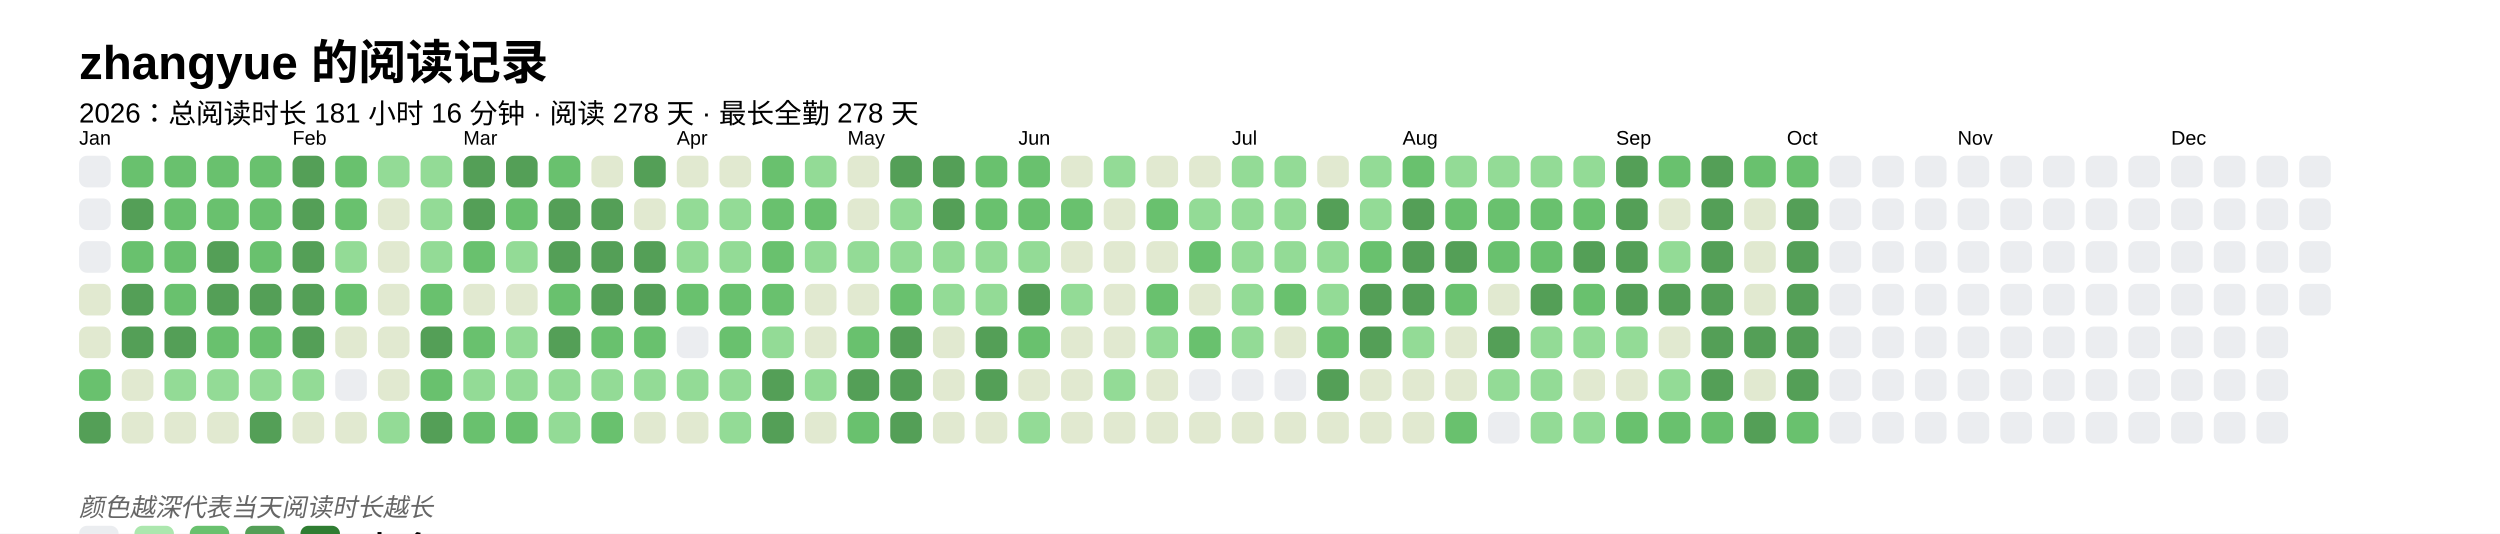
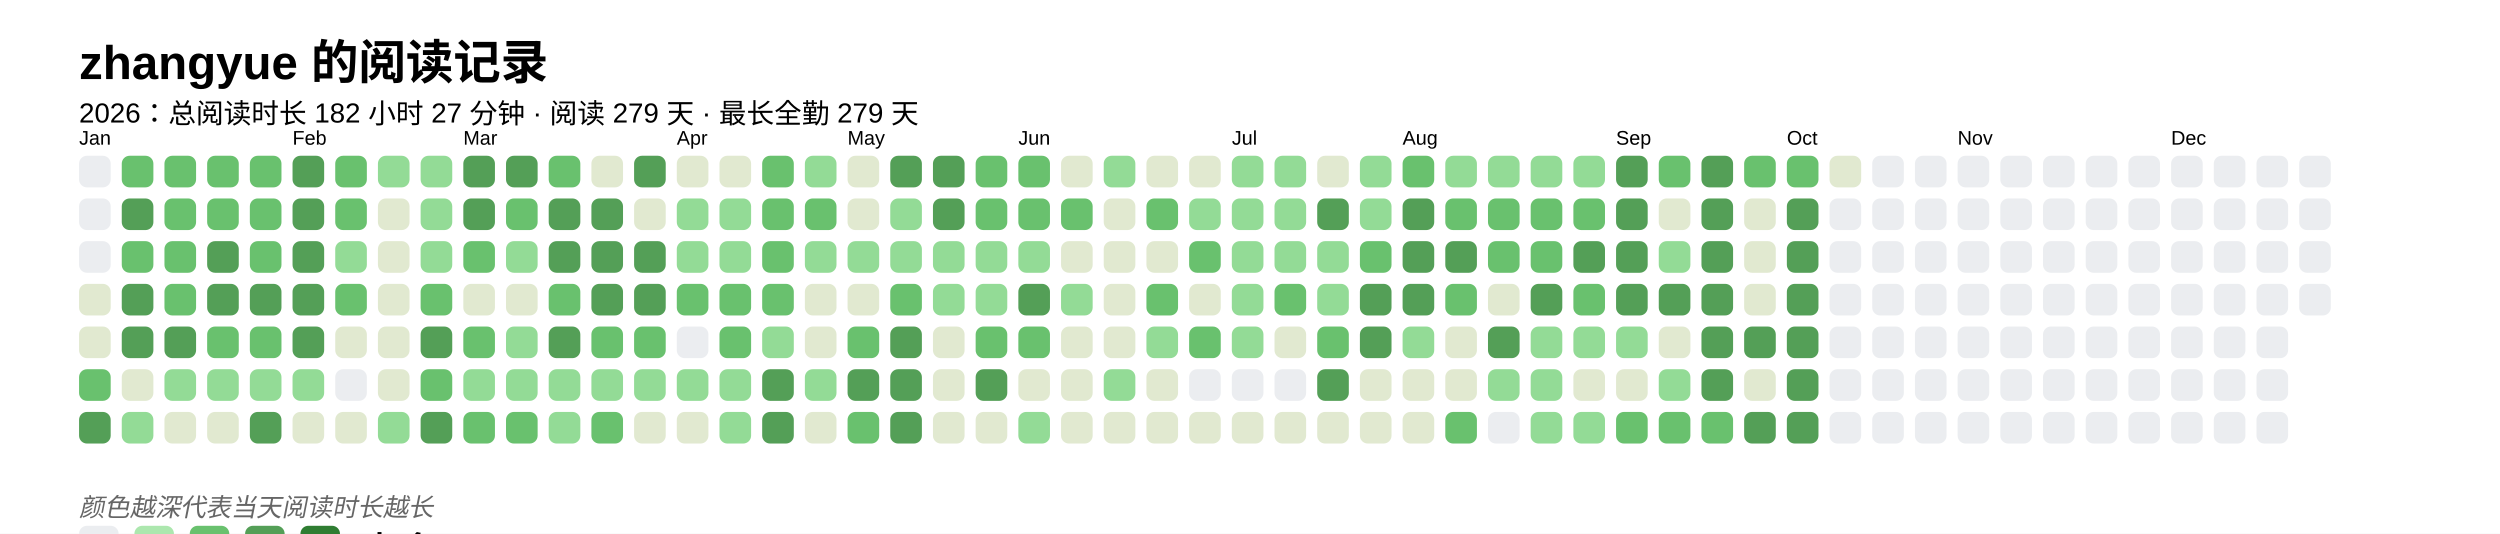
<svg xmlns="http://www.w3.org/2000/svg" baseProfile="full" height="67.5mm" version="1.1" viewBox="0,0,316.2,67.5" width="316.2mm">
  <defs />
  <rect fill="#FFFFFF" height="67.5" width="316.2" x="0" y="0" />
  <text fill="#000000" style="font-size:6px; font-family:Arial; font-weight:bold;" x="10" y="10">zhangyue 的阅读记录</text>
-   <text fill="#000000" style="font-size:3.5px; font-family:Arial;" x="10" y="15.5">2026：总阅读时长 181 小时 16 分钟 · 阅读 278 天 · 最长全勤 278 天</text>
+   <text fill="#000000" style="font-size:3.5px; font-family:Arial;" x="10" y="15.5">2026：总阅读时长 182 小时 27 分钟 · 阅读 279 天 · 最长全勤 279 天</text>
  <text fill="#000000" style="font-size:2.5px; font-family:Arial" x="10" y="18.3">Jan</text>
  <rect fill="#EBEDF0" height="4" rx="1" ry="1" width="4" x="10" y="19.7" />
  <rect fill="#EBEDF0" height="4" rx="1" ry="1" width="4" x="10" y="25.1" />
  <rect fill="#EBEDF0" height="4" rx="1" ry="1" width="4" x="10" y="30.5" />
  <rect fill="#e1e9d0" height="4" rx="1" ry="1" width="4" x="10" y="35.9" />
  <rect fill="#e1e9d0" height="4" rx="1" ry="1" width="4" x="10" y="41.3" />
  <rect fill="#69C16E" height="4" rx="1" ry="1" width="4" x="10" y="46.7" />
  <rect fill="#549F57" height="4" rx="1" ry="1" width="4" x="10" y="52.1" />
  <rect fill="#69C16E" height="4" rx="1" ry="1" width="4" x="15.4" y="19.7" />
  <rect fill="#549F57" height="4" rx="1" ry="1" width="4" x="15.4" y="25.1" />
  <rect fill="#69C16E" height="4" rx="1" ry="1" width="4" x="15.4" y="30.5" />
  <rect fill="#549F57" height="4" rx="1" ry="1" width="4" x="15.4" y="35.9" />
  <rect fill="#549F57" height="4" rx="1" ry="1" width="4" x="15.4" y="41.3" />
  <rect fill="#e1e9d0" height="4" rx="1" ry="1" width="4" x="15.4" y="46.7" />
-   <rect fill="#e1e9d0" height="4" rx="1" ry="1" width="4" x="15.4" y="52.1" />
+   <rect fill="#93db96" height="4" rx="1" ry="1" width="4" x="15.4" y="52.1" />
  <rect fill="#69C16E" height="4" rx="1" ry="1" width="4" x="20.8" y="19.7" />
  <rect fill="#69C16E" height="4" rx="1" ry="1" width="4" x="20.8" y="25.1" />
  <rect fill="#69C16E" height="4" rx="1" ry="1" width="4" x="20.8" y="30.5" />
  <rect fill="#69C16E" height="4" rx="1" ry="1" width="4" x="20.8" y="35.9" />
  <rect fill="#549F57" height="4" rx="1" ry="1" width="4" x="20.8" y="41.3" />
  <rect fill="#93db96" height="4" rx="1" ry="1" width="4" x="20.8" y="46.7" />
  <rect fill="#e1e9d0" height="4" rx="1" ry="1" width="4" x="20.8" y="52.1" />
  <rect fill="#69C16E" height="4" rx="1" ry="1" width="4" x="26.2" y="19.7" />
  <rect fill="#69C16E" height="4" rx="1" ry="1" width="4" x="26.2" y="25.1" />
  <rect fill="#549F57" height="4" rx="1" ry="1" width="4" x="26.2" y="30.5" />
  <rect fill="#549F57" height="4" rx="1" ry="1" width="4" x="26.2" y="35.9" />
  <rect fill="#69C16E" height="4" rx="1" ry="1" width="4" x="26.2" y="41.3" />
  <rect fill="#93db96" height="4" rx="1" ry="1" width="4" x="26.2" y="46.7" />
  <rect fill="#e1e9d0" height="4" rx="1" ry="1" width="4" x="26.2" y="52.1" />
  <rect fill="#69C16E" height="4" rx="1" ry="1" width="4" x="31.6" y="19.7" />
  <rect fill="#69C16E" height="4" rx="1" ry="1" width="4" x="31.6" y="25.1" />
  <rect fill="#69C16E" height="4" rx="1" ry="1" width="4" x="31.6" y="30.5" />
  <rect fill="#549F57" height="4" rx="1" ry="1" width="4" x="31.6" y="35.9" />
  <rect fill="#69C16E" height="4" rx="1" ry="1" width="4" x="31.6" y="41.3" />
  <rect fill="#93db96" height="4" rx="1" ry="1" width="4" x="31.6" y="46.7" />
  <rect fill="#549F57" height="4" rx="1" ry="1" width="4" x="31.6" y="52.1" />
  <text fill="#000000" style="font-size:2.5px; font-family:Arial" x="37.0" y="18.3">Feb</text>
  <rect fill="#549F57" height="4" rx="1" ry="1" width="4" x="37.0" y="19.7" />
  <rect fill="#549F57" height="4" rx="1" ry="1" width="4" x="37.0" y="25.1" />
  <rect fill="#549F57" height="4" rx="1" ry="1" width="4" x="37.0" y="30.5" />
  <rect fill="#549F57" height="4" rx="1" ry="1" width="4" x="37.0" y="35.9" />
  <rect fill="#549F57" height="4" rx="1" ry="1" width="4" x="37.0" y="41.3" />
  <rect fill="#93db96" height="4" rx="1" ry="1" width="4" x="37.0" y="46.7" />
  <rect fill="#e1e9d0" height="4" rx="1" ry="1" width="4" x="37.0" y="52.1" />
  <rect fill="#69C16E" height="4" rx="1" ry="1" width="4" x="42.4" y="19.7" />
  <rect fill="#69C16E" height="4" rx="1" ry="1" width="4" x="42.4" y="25.1" />
  <rect fill="#93db96" height="4" rx="1" ry="1" width="4" x="42.4" y="30.5" />
  <rect fill="#69C16E" height="4" rx="1" ry="1" width="4" x="42.4" y="35.9" />
  <rect fill="#e1e9d0" height="4" rx="1" ry="1" width="4" x="42.4" y="41.3" />
  <rect fill="#EBEDF0" height="4" rx="1" ry="1" width="4" x="42.4" y="46.7" />
  <rect fill="#e1e9d0" height="4" rx="1" ry="1" width="4" x="42.4" y="52.1" />
  <rect fill="#93db96" height="4" rx="1" ry="1" width="4" x="47.8" y="19.7" />
  <rect fill="#e1e9d0" height="4" rx="1" ry="1" width="4" x="47.8" y="25.1" />
  <rect fill="#e1e9d0" height="4" rx="1" ry="1" width="4" x="47.8" y="30.5" />
  <rect fill="#e1e9d0" height="4" rx="1" ry="1" width="4" x="47.8" y="35.9" />
  <rect fill="#e1e9d0" height="4" rx="1" ry="1" width="4" x="47.8" y="41.3" />
  <rect fill="#e1e9d0" height="4" rx="1" ry="1" width="4" x="47.8" y="46.7" />
  <rect fill="#93db96" height="4" rx="1" ry="1" width="4" x="47.8" y="52.1" />
  <rect fill="#93db96" height="4" rx="1" ry="1" width="4" x="53.2" y="19.7" />
  <rect fill="#93db96" height="4" rx="1" ry="1" width="4" x="53.2" y="25.1" />
  <rect fill="#93db96" height="4" rx="1" ry="1" width="4" x="53.2" y="30.5" />
  <rect fill="#69C16E" height="4" rx="1" ry="1" width="4" x="53.2" y="35.9" />
  <rect fill="#549F57" height="4" rx="1" ry="1" width="4" x="53.2" y="41.3" />
  <rect fill="#69C16E" height="4" rx="1" ry="1" width="4" x="53.2" y="46.7" />
  <rect fill="#549F57" height="4" rx="1" ry="1" width="4" x="53.2" y="52.1" />
  <text fill="#000000" style="font-size:2.5px; font-family:Arial" x="58.6" y="18.3">Mar</text>
  <rect fill="#549F57" height="4" rx="1" ry="1" width="4" x="58.6" y="19.7" />
  <rect fill="#549F57" height="4" rx="1" ry="1" width="4" x="58.6" y="25.1" />
  <rect fill="#69C16E" height="4" rx="1" ry="1" width="4" x="58.6" y="30.5" />
  <rect fill="#e1e9d0" height="4" rx="1" ry="1" width="4" x="58.6" y="35.9" />
  <rect fill="#69C16E" height="4" rx="1" ry="1" width="4" x="58.6" y="41.3" />
  <rect fill="#93db96" height="4" rx="1" ry="1" width="4" x="58.6" y="46.7" />
  <rect fill="#69C16E" height="4" rx="1" ry="1" width="4" x="58.6" y="52.1" />
  <rect fill="#549F57" height="4" rx="1" ry="1" width="4" x="64" y="19.7" />
  <rect fill="#69C16E" height="4" rx="1" ry="1" width="4" x="64" y="25.1" />
  <rect fill="#93db96" height="4" rx="1" ry="1" width="4" x="64" y="30.5" />
  <rect fill="#e1e9d0" height="4" rx="1" ry="1" width="4" x="64" y="35.9" />
  <rect fill="#93db96" height="4" rx="1" ry="1" width="4" x="64" y="41.3" />
  <rect fill="#93db96" height="4" rx="1" ry="1" width="4" x="64" y="46.7" />
  <rect fill="#69C16E" height="4" rx="1" ry="1" width="4" x="64" y="52.1" />
  <rect fill="#69C16E" height="4" rx="1" ry="1" width="4" x="69.4" y="19.7" />
  <rect fill="#549F57" height="4" rx="1" ry="1" width="4" x="69.4" y="25.1" />
  <rect fill="#549F57" height="4" rx="1" ry="1" width="4" x="69.4" y="30.5" />
  <rect fill="#69C16E" height="4" rx="1" ry="1" width="4" x="69.4" y="35.9" />
  <rect fill="#549F57" height="4" rx="1" ry="1" width="4" x="69.4" y="41.3" />
  <rect fill="#93db96" height="4" rx="1" ry="1" width="4" x="69.4" y="46.7" />
  <rect fill="#93db96" height="4" rx="1" ry="1" width="4" x="69.4" y="52.1" />
  <rect fill="#e1e9d0" height="4" rx="1" ry="1" width="4" x="74.8" y="19.7" />
  <rect fill="#549F57" height="4" rx="1" ry="1" width="4" x="74.8" y="25.1" />
  <rect fill="#549F57" height="4" rx="1" ry="1" width="4" x="74.8" y="30.5" />
  <rect fill="#549F57" height="4" rx="1" ry="1" width="4" x="74.8" y="35.9" />
  <rect fill="#69C16E" height="4" rx="1" ry="1" width="4" x="74.8" y="41.3" />
  <rect fill="#93db96" height="4" rx="1" ry="1" width="4" x="74.8" y="46.7" />
  <rect fill="#69C16E" height="4" rx="1" ry="1" width="4" x="74.8" y="52.1" />
  <rect fill="#549F57" height="4" rx="1" ry="1" width="4" x="80.2" y="19.7" />
  <rect fill="#e1e9d0" height="4" rx="1" ry="1" width="4" x="80.2" y="25.1" />
  <rect fill="#549F57" height="4" rx="1" ry="1" width="4" x="80.2" y="30.5" />
  <rect fill="#549F57" height="4" rx="1" ry="1" width="4" x="80.2" y="35.9" />
  <rect fill="#69C16E" height="4" rx="1" ry="1" width="4" x="80.2" y="41.3" />
  <rect fill="#93db96" height="4" rx="1" ry="1" width="4" x="80.2" y="46.7" />
  <rect fill="#e1e9d0" height="4" rx="1" ry="1" width="4" x="80.2" y="52.1" />
  <text fill="#000000" style="font-size:2.5px; font-family:Arial" x="85.6" y="18.3">Apr</text>
  <rect fill="#e1e9d0" height="4" rx="1" ry="1" width="4" x="85.6" y="19.7" />
  <rect fill="#93db96" height="4" rx="1" ry="1" width="4" x="85.6" y="25.1" />
  <rect fill="#93db96" height="4" rx="1" ry="1" width="4" x="85.6" y="30.5" />
  <rect fill="#69C16E" height="4" rx="1" ry="1" width="4" x="85.6" y="35.9" />
  <rect fill="#EBEDF0" height="4" rx="1" ry="1" width="4" x="85.6" y="41.3" />
  <rect fill="#93db96" height="4" rx="1" ry="1" width="4" x="85.6" y="46.7" />
  <rect fill="#e1e9d0" height="4" rx="1" ry="1" width="4" x="85.6" y="52.1" />
  <rect fill="#e1e9d0" height="4" rx="1" ry="1" width="4" x="91" y="19.7" />
  <rect fill="#93db96" height="4" rx="1" ry="1" width="4" x="91" y="25.1" />
  <rect fill="#93db96" height="4" rx="1" ry="1" width="4" x="91" y="30.5" />
  <rect fill="#69C16E" height="4" rx="1" ry="1" width="4" x="91" y="35.9" />
  <rect fill="#69C16E" height="4" rx="1" ry="1" width="4" x="91" y="41.3" />
  <rect fill="#93db96" height="4" rx="1" ry="1" width="4" x="91" y="46.7" />
  <rect fill="#93db96" height="4" rx="1" ry="1" width="4" x="91" y="52.1" />
  <rect fill="#69C16E" height="4" rx="1" ry="1" width="4" x="96.4" y="19.7" />
  <rect fill="#69C16E" height="4" rx="1" ry="1" width="4" x="96.4" y="25.1" />
  <rect fill="#69C16E" height="4" rx="1" ry="1" width="4" x="96.4" y="30.5" />
  <rect fill="#69C16E" height="4" rx="1" ry="1" width="4" x="96.4" y="35.9" />
  <rect fill="#93db96" height="4" rx="1" ry="1" width="4" x="96.4" y="41.3" />
  <rect fill="#549F57" height="4" rx="1" ry="1" width="4" x="96.4" y="46.7" />
  <rect fill="#549F57" height="4" rx="1" ry="1" width="4" x="96.4" y="52.1" />
  <rect fill="#93db96" height="4" rx="1" ry="1" width="4" x="101.8" y="19.7" />
  <rect fill="#69C16E" height="4" rx="1" ry="1" width="4" x="101.8" y="25.1" />
  <rect fill="#93db96" height="4" rx="1" ry="1" width="4" x="101.8" y="30.5" />
  <rect fill="#e1e9d0" height="4" rx="1" ry="1" width="4" x="101.8" y="35.9" />
  <rect fill="#e1e9d0" height="4" rx="1" ry="1" width="4" x="101.8" y="41.3" />
  <rect fill="#93db96" height="4" rx="1" ry="1" width="4" x="101.8" y="46.7" />
  <rect fill="#e1e9d0" height="4" rx="1" ry="1" width="4" x="101.8" y="52.1" />
  <text fill="#000000" style="font-size:2.5px; font-family:Arial" x="107.2" y="18.3">May</text>
  <rect fill="#e1e9d0" height="4" rx="1" ry="1" width="4" x="107.2" y="19.7" />
  <rect fill="#e1e9d0" height="4" rx="1" ry="1" width="4" x="107.2" y="25.1" />
  <rect fill="#93db96" height="4" rx="1" ry="1" width="4" x="107.2" y="30.5" />
  <rect fill="#e1e9d0" height="4" rx="1" ry="1" width="4" x="107.2" y="35.9" />
  <rect fill="#69C16E" height="4" rx="1" ry="1" width="4" x="107.2" y="41.3" />
  <rect fill="#549F57" height="4" rx="1" ry="1" width="4" x="107.2" y="46.7" />
  <rect fill="#69C16E" height="4" rx="1" ry="1" width="4" x="107.2" y="52.1" />
  <rect fill="#549F57" height="4" rx="1" ry="1" width="4" x="112.6" y="19.7" />
  <rect fill="#93db96" height="4" rx="1" ry="1" width="4" x="112.6" y="25.1" />
  <rect fill="#93db96" height="4" rx="1" ry="1" width="4" x="112.6" y="30.5" />
  <rect fill="#69C16E" height="4" rx="1" ry="1" width="4" x="112.6" y="35.9" />
  <rect fill="#549F57" height="4" rx="1" ry="1" width="4" x="112.6" y="41.3" />
  <rect fill="#549F57" height="4" rx="1" ry="1" width="4" x="112.6" y="46.7" />
  <rect fill="#549F57" height="4" rx="1" ry="1" width="4" x="112.6" y="52.1" />
  <rect fill="#549F57" height="4" rx="1" ry="1" width="4" x="118" y="19.7" />
  <rect fill="#549F57" height="4" rx="1" ry="1" width="4" x="118" y="25.1" />
  <rect fill="#93db96" height="4" rx="1" ry="1" width="4" x="118" y="30.5" />
  <rect fill="#93db96" height="4" rx="1" ry="1" width="4" x="118" y="35.9" />
  <rect fill="#e1e9d0" height="4" rx="1" ry="1" width="4" x="118" y="41.3" />
  <rect fill="#e1e9d0" height="4" rx="1" ry="1" width="4" x="118" y="46.7" />
  <rect fill="#e1e9d0" height="4" rx="1" ry="1" width="4" x="118" y="52.1" />
  <rect fill="#69C16E" height="4" rx="1" ry="1" width="4" x="123.4" y="19.7" />
  <rect fill="#69C16E" height="4" rx="1" ry="1" width="4" x="123.4" y="25.1" />
  <rect fill="#93db96" height="4" rx="1" ry="1" width="4" x="123.4" y="30.5" />
  <rect fill="#93db96" height="4" rx="1" ry="1" width="4" x="123.4" y="35.9" />
-   <rect fill="#549F57" height="4" rx="1" ry="1" width="4" x="123.4" y="41.3" />
+   <rect fill="#69C16E" height="4" rx="1" ry="1" width="4" x="123.4" y="41.3" />
  <rect fill="#549F57" height="4" rx="1" ry="1" width="4" x="123.4" y="46.7" />
  <rect fill="#e1e9d0" height="4" rx="1" ry="1" width="4" x="123.4" y="52.1" />
  <text fill="#000000" style="font-size:2.5px; font-family:Arial" x="128.8" y="18.3">Jun</text>
  <rect fill="#69C16E" height="4" rx="1" ry="1" width="4" x="128.8" y="19.7" />
  <rect fill="#69C16E" height="4" rx="1" ry="1" width="4" x="128.8" y="25.1" />
  <rect fill="#93db96" height="4" rx="1" ry="1" width="4" x="128.8" y="30.5" />
  <rect fill="#549F57" height="4" rx="1" ry="1" width="4" x="128.8" y="35.9" />
  <rect fill="#69C16E" height="4" rx="1" ry="1" width="4" x="128.8" y="41.3" />
  <rect fill="#e1e9d0" height="4" rx="1" ry="1" width="4" x="128.8" y="46.7" />
  <rect fill="#93db96" height="4" rx="1" ry="1" width="4" x="128.8" y="52.1" />
  <rect fill="#e1e9d0" height="4" rx="1" ry="1" width="4" x="134.2" y="19.7" />
  <rect fill="#69C16E" height="4" rx="1" ry="1" width="4" x="134.2" y="25.1" />
  <rect fill="#e1e9d0" height="4" rx="1" ry="1" width="4" x="134.2" y="30.5" />
  <rect fill="#93db96" height="4" rx="1" ry="1" width="4" x="134.2" y="35.9" />
  <rect fill="#e1e9d0" height="4" rx="1" ry="1" width="4" x="134.2" y="41.3" />
  <rect fill="#e1e9d0" height="4" rx="1" ry="1" width="4" x="134.2" y="46.7" />
  <rect fill="#e1e9d0" height="4" rx="1" ry="1" width="4" x="134.2" y="52.1" />
  <rect fill="#93db96" height="4" rx="1" ry="1" width="4" x="139.6" y="19.7" />
  <rect fill="#e1e9d0" height="4" rx="1" ry="1" width="4" x="139.6" y="25.1" />
  <rect fill="#e1e9d0" height="4" rx="1" ry="1" width="4" x="139.6" y="30.5" />
  <rect fill="#e1e9d0" height="4" rx="1" ry="1" width="4" x="139.6" y="35.9" />
  <rect fill="#e1e9d0" height="4" rx="1" ry="1" width="4" x="139.6" y="41.3" />
  <rect fill="#93db96" height="4" rx="1" ry="1" width="4" x="139.6" y="46.7" />
  <rect fill="#e1e9d0" height="4" rx="1" ry="1" width="4" x="139.6" y="52.1" />
  <rect fill="#e1e9d0" height="4" rx="1" ry="1" width="4" x="145" y="19.7" />
  <rect fill="#69C16E" height="4" rx="1" ry="1" width="4" x="145" y="25.1" />
  <rect fill="#e1e9d0" height="4" rx="1" ry="1" width="4" x="145" y="30.5" />
  <rect fill="#69C16E" height="4" rx="1" ry="1" width="4" x="145" y="35.9" />
  <rect fill="#93db96" height="4" rx="1" ry="1" width="4" x="145" y="41.3" />
  <rect fill="#e1e9d0" height="4" rx="1" ry="1" width="4" x="145" y="46.7" />
  <rect fill="#e1e9d0" height="4" rx="1" ry="1" width="4" x="145" y="52.1" />
  <rect fill="#e1e9d0" height="4" rx="1" ry="1" width="4" x="150.4" y="19.7" />
  <rect fill="#93db96" height="4" rx="1" ry="1" width="4" x="150.4" y="25.1" />
  <rect fill="#69C16E" height="4" rx="1" ry="1" width="4" x="150.4" y="30.5" />
  <rect fill="#e1e9d0" height="4" rx="1" ry="1" width="4" x="150.4" y="35.9" />
  <rect fill="#69C16E" height="4" rx="1" ry="1" width="4" x="150.4" y="41.3" />
  <rect fill="#EBEDF0" height="4" rx="1" ry="1" width="4" x="150.4" y="46.7" />
  <rect fill="#e1e9d0" height="4" rx="1" ry="1" width="4" x="150.4" y="52.1" />
  <text fill="#000000" style="font-size:2.5px; font-family:Arial" x="155.8" y="18.3">Jul</text>
  <rect fill="#93db96" height="4" rx="1" ry="1" width="4" x="155.8" y="19.7" />
  <rect fill="#93db96" height="4" rx="1" ry="1" width="4" x="155.8" y="25.1" />
  <rect fill="#93db96" height="4" rx="1" ry="1" width="4" x="155.8" y="30.5" />
  <rect fill="#93db96" height="4" rx="1" ry="1" width="4" x="155.8" y="35.9" />
  <rect fill="#93db96" height="4" rx="1" ry="1" width="4" x="155.8" y="41.3" />
  <rect fill="#EBEDF0" height="4" rx="1" ry="1" width="4" x="155.8" y="46.7" />
  <rect fill="#e1e9d0" height="4" rx="1" ry="1" width="4" x="155.8" y="52.1" />
  <rect fill="#93db96" height="4" rx="1" ry="1" width="4" x="161.2" y="19.7" />
  <rect fill="#93db96" height="4" rx="1" ry="1" width="4" x="161.2" y="25.1" />
  <rect fill="#93db96" height="4" rx="1" ry="1" width="4" x="161.2" y="30.5" />
  <rect fill="#69C16E" height="4" rx="1" ry="1" width="4" x="161.2" y="35.9" />
  <rect fill="#e1e9d0" height="4" rx="1" ry="1" width="4" x="161.2" y="41.3" />
  <rect fill="#EBEDF0" height="4" rx="1" ry="1" width="4" x="161.2" y="46.7" />
  <rect fill="#e1e9d0" height="4" rx="1" ry="1" width="4" x="161.2" y="52.1" />
  <rect fill="#e1e9d0" height="4" rx="1" ry="1" width="4" x="166.6" y="19.7" />
  <rect fill="#549F57" height="4" rx="1" ry="1" width="4" x="166.6" y="25.1" />
  <rect fill="#93db96" height="4" rx="1" ry="1" width="4" x="166.6" y="30.5" />
  <rect fill="#93db96" height="4" rx="1" ry="1" width="4" x="166.6" y="35.9" />
  <rect fill="#69C16E" height="4" rx="1" ry="1" width="4" x="166.6" y="41.3" />
  <rect fill="#549F57" height="4" rx="1" ry="1" width="4" x="166.6" y="46.7" />
  <rect fill="#e1e9d0" height="4" rx="1" ry="1" width="4" x="166.6" y="52.1" />
  <rect fill="#93db96" height="4" rx="1" ry="1" width="4" x="172" y="19.7" />
  <rect fill="#93db96" height="4" rx="1" ry="1" width="4" x="172" y="25.1" />
  <rect fill="#69C16E" height="4" rx="1" ry="1" width="4" x="172" y="30.5" />
  <rect fill="#549F57" height="4" rx="1" ry="1" width="4" x="172" y="35.9" />
  <rect fill="#549F57" height="4" rx="1" ry="1" width="4" x="172" y="41.3" />
  <rect fill="#e1e9d0" height="4" rx="1" ry="1" width="4" x="172" y="46.7" />
  <rect fill="#e1e9d0" height="4" rx="1" ry="1" width="4" x="172" y="52.1" />
  <text fill="#000000" style="font-size:2.5px; font-family:Arial" x="177.4" y="18.3">Aug</text>
  <rect fill="#69C16E" height="4" rx="1" ry="1" width="4" x="177.4" y="19.7" />
  <rect fill="#549F57" height="4" rx="1" ry="1" width="4" x="177.4" y="25.1" />
  <rect fill="#549F57" height="4" rx="1" ry="1" width="4" x="177.4" y="30.5" />
  <rect fill="#549F57" height="4" rx="1" ry="1" width="4" x="177.4" y="35.9" />
  <rect fill="#93db96" height="4" rx="1" ry="1" width="4" x="177.4" y="41.3" />
  <rect fill="#e1e9d0" height="4" rx="1" ry="1" width="4" x="177.4" y="46.7" />
  <rect fill="#e1e9d0" height="4" rx="1" ry="1" width="4" x="177.4" y="52.1" />
  <rect fill="#93db96" height="4" rx="1" ry="1" width="4" x="182.8" y="19.7" />
  <rect fill="#69C16E" height="4" rx="1" ry="1" width="4" x="182.8" y="25.1" />
  <rect fill="#549F57" height="4" rx="1" ry="1" width="4" x="182.8" y="30.5" />
  <rect fill="#69C16E" height="4" rx="1" ry="1" width="4" x="182.8" y="35.9" />
  <rect fill="#e1e9d0" height="4" rx="1" ry="1" width="4" x="182.8" y="41.3" />
  <rect fill="#e1e9d0" height="4" rx="1" ry="1" width="4" x="182.8" y="46.7" />
  <rect fill="#69C16E" height="4" rx="1" ry="1" width="4" x="182.8" y="52.1" />
  <rect fill="#93db96" height="4" rx="1" ry="1" width="4" x="188.2" y="19.7" />
  <rect fill="#69C16E" height="4" rx="1" ry="1" width="4" x="188.2" y="25.1" />
  <rect fill="#69C16E" height="4" rx="1" ry="1" width="4" x="188.2" y="30.5" />
  <rect fill="#e1e9d0" height="4" rx="1" ry="1" width="4" x="188.2" y="35.9" />
  <rect fill="#549F57" height="4" rx="1" ry="1" width="4" x="188.2" y="41.3" />
  <rect fill="#93db96" height="4" rx="1" ry="1" width="4" x="188.2" y="46.7" />
  <rect fill="#EBEDF0" height="4" rx="1" ry="1" width="4" x="188.2" y="52.1" />
  <rect fill="#93db96" height="4" rx="1" ry="1" width="4" x="193.6" y="19.7" />
  <rect fill="#69C16E" height="4" rx="1" ry="1" width="4" x="193.6" y="25.1" />
  <rect fill="#69C16E" height="4" rx="1" ry="1" width="4" x="193.6" y="30.5" />
  <rect fill="#549F57" height="4" rx="1" ry="1" width="4" x="193.6" y="35.9" />
  <rect fill="#93db96" height="4" rx="1" ry="1" width="4" x="193.6" y="41.3" />
  <rect fill="#93db96" height="4" rx="1" ry="1" width="4" x="193.6" y="46.7" />
  <rect fill="#93db96" height="4" rx="1" ry="1" width="4" x="193.6" y="52.1" />
  <rect fill="#93db96" height="4" rx="1" ry="1" width="4" x="199" y="19.7" />
  <rect fill="#69C16E" height="4" rx="1" ry="1" width="4" x="199" y="25.1" />
  <rect fill="#549F57" height="4" rx="1" ry="1" width="4" x="199" y="30.5" />
  <rect fill="#69C16E" height="4" rx="1" ry="1" width="4" x="199" y="35.9" />
  <rect fill="#93db96" height="4" rx="1" ry="1" width="4" x="199" y="41.3" />
  <rect fill="#e1e9d0" height="4" rx="1" ry="1" width="4" x="199" y="46.7" />
  <rect fill="#93db96" height="4" rx="1" ry="1" width="4" x="199" y="52.1" />
  <text fill="#000000" style="font-size:2.5px; font-family:Arial" x="204.4" y="18.3">Sep</text>
  <rect fill="#549F57" height="4" rx="1" ry="1" width="4" x="204.4" y="19.7" />
  <rect fill="#549F57" height="4" rx="1" ry="1" width="4" x="204.4" y="25.1" />
  <rect fill="#549F57" height="4" rx="1" ry="1" width="4" x="204.4" y="30.5" />
  <rect fill="#549F57" height="4" rx="1" ry="1" width="4" x="204.4" y="35.9" />
  <rect fill="#93db96" height="4" rx="1" ry="1" width="4" x="204.4" y="41.3" />
  <rect fill="#e1e9d0" height="4" rx="1" ry="1" width="4" x="204.4" y="46.7" />
  <rect fill="#69C16E" height="4" rx="1" ry="1" width="4" x="204.4" y="52.1" />
  <rect fill="#69C16E" height="4" rx="1" ry="1" width="4" x="209.8" y="19.7" />
  <rect fill="#e1e9d0" height="4" rx="1" ry="1" width="4" x="209.8" y="25.1" />
  <rect fill="#93db96" height="4" rx="1" ry="1" width="4" x="209.8" y="30.5" />
  <rect fill="#549F57" height="4" rx="1" ry="1" width="4" x="209.8" y="35.9" />
  <rect fill="#e1e9d0" height="4" rx="1" ry="1" width="4" x="209.8" y="41.3" />
  <rect fill="#93db96" height="4" rx="1" ry="1" width="4" x="209.8" y="46.7" />
  <rect fill="#69C16E" height="4" rx="1" ry="1" width="4" x="209.8" y="52.1" />
  <rect fill="#549F57" height="4" rx="1" ry="1" width="4" x="215.2" y="19.7" />
  <rect fill="#549F57" height="4" rx="1" ry="1" width="4" x="215.2" y="25.1" />
  <rect fill="#549F57" height="4" rx="1" ry="1" width="4" x="215.2" y="30.5" />
  <rect fill="#549F57" height="4" rx="1" ry="1" width="4" x="215.2" y="35.9" />
  <rect fill="#549F57" height="4" rx="1" ry="1" width="4" x="215.2" y="41.3" />
  <rect fill="#549F57" height="4" rx="1" ry="1" width="4" x="215.2" y="46.7" />
  <rect fill="#69C16E" height="4" rx="1" ry="1" width="4" x="215.2" y="52.1" />
  <rect fill="#69C16E" height="4" rx="1" ry="1" width="4" x="220.6" y="19.7" />
  <rect fill="#e1e9d0" height="4" rx="1" ry="1" width="4" x="220.6" y="25.1" />
  <rect fill="#e1e9d0" height="4" rx="1" ry="1" width="4" x="220.6" y="30.5" />
  <rect fill="#e1e9d0" height="4" rx="1" ry="1" width="4" x="220.6" y="35.9" />
  <rect fill="#549F57" height="4" rx="1" ry="1" width="4" x="220.6" y="41.3" />
  <rect fill="#e1e9d0" height="4" rx="1" ry="1" width="4" x="220.6" y="46.7" />
  <rect fill="#549F57" height="4" rx="1" ry="1" width="4" x="220.6" y="52.1" />
  <text fill="#000000" style="font-size:2.5px; font-family:Arial" x="226" y="18.3">Oct</text>
  <rect fill="#69C16E" height="4" rx="1" ry="1" width="4" x="226" y="19.7" />
  <rect fill="#549F57" height="4" rx="1" ry="1" width="4" x="226" y="25.1" />
  <rect fill="#549F57" height="4" rx="1" ry="1" width="4" x="226" y="30.5" />
  <rect fill="#549F57" height="4" rx="1" ry="1" width="4" x="226" y="35.9" />
  <rect fill="#549F57" height="4" rx="1" ry="1" width="4" x="226" y="41.3" />
  <rect fill="#549F57" height="4" rx="1" ry="1" width="4" x="226" y="46.7" />
-   <rect fill="#69C16E" height="4" rx="1" ry="1" width="4" x="226" y="52.1" />
-   <rect fill="#EBEDF0" height="4" rx="1" ry="1" width="4" x="231.4" y="19.7" />
+   <rect fill="#549F57" height="4" rx="1" ry="1" width="4" x="226" y="52.1" />
+   <rect fill="#e1e9d0" height="4" rx="1" ry="1" width="4" x="231.4" y="19.7" />
  <rect fill="#EBEDF0" height="4" rx="1" ry="1" width="4" x="231.4" y="25.1" />
  <rect fill="#EBEDF0" height="4" rx="1" ry="1" width="4" x="231.4" y="30.5" />
  <rect fill="#EBEDF0" height="4" rx="1" ry="1" width="4" x="231.4" y="35.9" />
  <rect fill="#EBEDF0" height="4" rx="1" ry="1" width="4" x="231.4" y="41.3" />
  <rect fill="#EBEDF0" height="4" rx="1" ry="1" width="4" x="231.4" y="46.7" />
  <rect fill="#EBEDF0" height="4" rx="1" ry="1" width="4" x="231.4" y="52.1" />
  <rect fill="#EBEDF0" height="4" rx="1" ry="1" width="4" x="236.8" y="19.7" />
  <rect fill="#EBEDF0" height="4" rx="1" ry="1" width="4" x="236.8" y="25.1" />
  <rect fill="#EBEDF0" height="4" rx="1" ry="1" width="4" x="236.8" y="30.5" />
  <rect fill="#EBEDF0" height="4" rx="1" ry="1" width="4" x="236.8" y="35.9" />
  <rect fill="#EBEDF0" height="4" rx="1" ry="1" width="4" x="236.8" y="41.3" />
  <rect fill="#EBEDF0" height="4" rx="1" ry="1" width="4" x="236.8" y="46.7" />
  <rect fill="#EBEDF0" height="4" rx="1" ry="1" width="4" x="236.8" y="52.1" />
  <rect fill="#EBEDF0" height="4" rx="1" ry="1" width="4" x="242.2" y="19.7" />
  <rect fill="#EBEDF0" height="4" rx="1" ry="1" width="4" x="242.2" y="25.1" />
  <rect fill="#EBEDF0" height="4" rx="1" ry="1" width="4" x="242.2" y="30.5" />
  <rect fill="#EBEDF0" height="4" rx="1" ry="1" width="4" x="242.2" y="35.9" />
  <rect fill="#EBEDF0" height="4" rx="1" ry="1" width="4" x="242.2" y="41.3" />
  <rect fill="#EBEDF0" height="4" rx="1" ry="1" width="4" x="242.2" y="46.7" />
  <rect fill="#EBEDF0" height="4" rx="1" ry="1" width="4" x="242.2" y="52.1" />
  <text fill="#000000" style="font-size:2.5px; font-family:Arial" x="247.6" y="18.3">Nov</text>
  <rect fill="#EBEDF0" height="4" rx="1" ry="1" width="4" x="247.6" y="19.7" />
  <rect fill="#EBEDF0" height="4" rx="1" ry="1" width="4" x="247.6" y="25.1" />
  <rect fill="#EBEDF0" height="4" rx="1" ry="1" width="4" x="247.6" y="30.5" />
  <rect fill="#EBEDF0" height="4" rx="1" ry="1" width="4" x="247.6" y="35.9" />
  <rect fill="#EBEDF0" height="4" rx="1" ry="1" width="4" x="247.6" y="41.3" />
  <rect fill="#EBEDF0" height="4" rx="1" ry="1" width="4" x="247.6" y="46.7" />
  <rect fill="#EBEDF0" height="4" rx="1" ry="1" width="4" x="247.6" y="52.1" />
  <rect fill="#EBEDF0" height="4" rx="1" ry="1" width="4" x="253" y="19.7" />
  <rect fill="#EBEDF0" height="4" rx="1" ry="1" width="4" x="253" y="25.1" />
  <rect fill="#EBEDF0" height="4" rx="1" ry="1" width="4" x="253" y="30.5" />
  <rect fill="#EBEDF0" height="4" rx="1" ry="1" width="4" x="253" y="35.9" />
  <rect fill="#EBEDF0" height="4" rx="1" ry="1" width="4" x="253" y="41.3" />
  <rect fill="#EBEDF0" height="4" rx="1" ry="1" width="4" x="253" y="46.7" />
  <rect fill="#EBEDF0" height="4" rx="1" ry="1" width="4" x="253" y="52.1" />
  <rect fill="#EBEDF0" height="4" rx="1" ry="1" width="4" x="258.4" y="19.7" />
  <rect fill="#EBEDF0" height="4" rx="1" ry="1" width="4" x="258.4" y="25.1" />
  <rect fill="#EBEDF0" height="4" rx="1" ry="1" width="4" x="258.4" y="30.5" />
  <rect fill="#EBEDF0" height="4" rx="1" ry="1" width="4" x="258.4" y="35.9" />
  <rect fill="#EBEDF0" height="4" rx="1" ry="1" width="4" x="258.4" y="41.3" />
  <rect fill="#EBEDF0" height="4" rx="1" ry="1" width="4" x="258.4" y="46.7" />
  <rect fill="#EBEDF0" height="4" rx="1" ry="1" width="4" x="258.4" y="52.1" />
  <rect fill="#EBEDF0" height="4" rx="1" ry="1" width="4" x="263.8" y="19.7" />
  <rect fill="#EBEDF0" height="4" rx="1" ry="1" width="4" x="263.8" y="25.1" />
  <rect fill="#EBEDF0" height="4" rx="1" ry="1" width="4" x="263.8" y="30.5" />
  <rect fill="#EBEDF0" height="4" rx="1" ry="1" width="4" x="263.8" y="35.9" />
  <rect fill="#EBEDF0" height="4" rx="1" ry="1" width="4" x="263.8" y="41.3" />
  <rect fill="#EBEDF0" height="4" rx="1" ry="1" width="4" x="263.8" y="46.7" />
  <rect fill="#EBEDF0" height="4" rx="1" ry="1" width="4" x="263.8" y="52.1" />
  <rect fill="#EBEDF0" height="4" rx="1" ry="1" width="4" x="269.2" y="19.7" />
  <rect fill="#EBEDF0" height="4" rx="1" ry="1" width="4" x="269.2" y="25.1" />
  <rect fill="#EBEDF0" height="4" rx="1" ry="1" width="4" x="269.2" y="30.5" />
  <rect fill="#EBEDF0" height="4" rx="1" ry="1" width="4" x="269.2" y="35.9" />
  <rect fill="#EBEDF0" height="4" rx="1" ry="1" width="4" x="269.2" y="41.3" />
  <rect fill="#EBEDF0" height="4" rx="1" ry="1" width="4" x="269.2" y="46.7" />
  <rect fill="#EBEDF0" height="4" rx="1" ry="1" width="4" x="269.2" y="52.1" />
  <text fill="#000000" style="font-size:2.5px; font-family:Arial" x="274.6" y="18.3">Dec</text>
  <rect fill="#EBEDF0" height="4" rx="1" ry="1" width="4" x="274.6" y="19.7" />
  <rect fill="#EBEDF0" height="4" rx="1" ry="1" width="4" x="274.6" y="25.1" />
  <rect fill="#EBEDF0" height="4" rx="1" ry="1" width="4" x="274.6" y="30.5" />
  <rect fill="#EBEDF0" height="4" rx="1" ry="1" width="4" x="274.6" y="35.9" />
  <rect fill="#EBEDF0" height="4" rx="1" ry="1" width="4" x="274.6" y="41.3" />
  <rect fill="#EBEDF0" height="4" rx="1" ry="1" width="4" x="274.6" y="46.7" />
  <rect fill="#EBEDF0" height="4" rx="1" ry="1" width="4" x="274.6" y="52.1" />
  <rect fill="#EBEDF0" height="4" rx="1" ry="1" width="4" x="280" y="19.7" />
  <rect fill="#EBEDF0" height="4" rx="1" ry="1" width="4" x="280" y="25.1" />
  <rect fill="#EBEDF0" height="4" rx="1" ry="1" width="4" x="280" y="30.5" />
  <rect fill="#EBEDF0" height="4" rx="1" ry="1" width="4" x="280" y="35.9" />
  <rect fill="#EBEDF0" height="4" rx="1" ry="1" width="4" x="280" y="41.3" />
  <rect fill="#EBEDF0" height="4" rx="1" ry="1" width="4" x="280" y="46.7" />
  <rect fill="#EBEDF0" height="4" rx="1" ry="1" width="4" x="280" y="52.1" />
  <rect fill="#EBEDF0" height="4" rx="1" ry="1" width="4" x="285.4" y="19.7" />
  <rect fill="#EBEDF0" height="4" rx="1" ry="1" width="4" x="285.4" y="25.1" />
  <rect fill="#EBEDF0" height="4" rx="1" ry="1" width="4" x="285.4" y="30.5" />
  <rect fill="#EBEDF0" height="4" rx="1" ry="1" width="4" x="285.4" y="35.9" />
  <rect fill="#EBEDF0" height="4" rx="1" ry="1" width="4" x="285.4" y="41.3" />
  <rect fill="#EBEDF0" height="4" rx="1" ry="1" width="4" x="285.4" y="46.7" />
  <rect fill="#EBEDF0" height="4" rx="1" ry="1" width="4" x="285.4" y="52.1" />
  <rect fill="#EBEDF0" height="4" rx="1" ry="1" width="4" x="290.8" y="19.7" />
  <rect fill="#EBEDF0" height="4" rx="1" ry="1" width="4" x="290.8" y="25.1" />
  <rect fill="#EBEDF0" height="4" rx="1" ry="1" width="4" x="290.8" y="30.5" />
  <rect fill="#EBEDF0" height="4" rx="1" ry="1" width="4" x="290.8" y="35.9" />
  <text fill="#666666" style="font-size:3.2px; font-family:Arial; font-style:italic;" x="10" y="65.3">颜色越深代表当天阅读时长越长</text>
  <rect fill="#EBEDF0" x="10.0" y="66.5" width="5.0" height="5.0" rx="1" ry="1" />
  <text fill="#000000" style="font-size:3.5px; font-family:Arial;" x="10.0" y="75.3">0</text>
  <rect fill="#ACE7AE" x="17.0" y="66.5" width="5.0" height="5.0" rx="1" ry="1" />
  <text fill="#000000" style="font-size:3.5px; font-family:Arial;" x="17.0" y="75.3">&lt;30 分</text>
  <rect fill="#69C16E" x="24.0" y="66.5" width="5.0" height="5.0" rx="1" ry="1" />
  <text fill="#000000" style="font-size:3.5px; font-family:Arial;" x="24.0" y="75.3">30-60 分</text>
  <rect fill="#549F57" x="31.0" y="66.5" width="5.0" height="5.0" rx="1" ry="1" />
  <text fill="#000000" style="font-size:3.5px; font-family:Arial;" x="31.0" y="75.3">1-2 小时</text>
  <rect fill="#2F7D32" x="38.0" y="66.5" width="5.0" height="5.0" rx="1" ry="1" />
  <text fill="#000000" style="font-size:3.5px; font-family:Arial;" x="38.0" y="75.3">2 小时+</text>
  <text fill="#000000" style="font-size:4px; font-family:Arial; font-weight:bold;" x="46.0" y="70.7">少</text>
  <text fill="#000000" style="font-size:4px; font-family:Arial; font-weight:bold;" x="51.0" y="70.7">多</text>
</svg>
